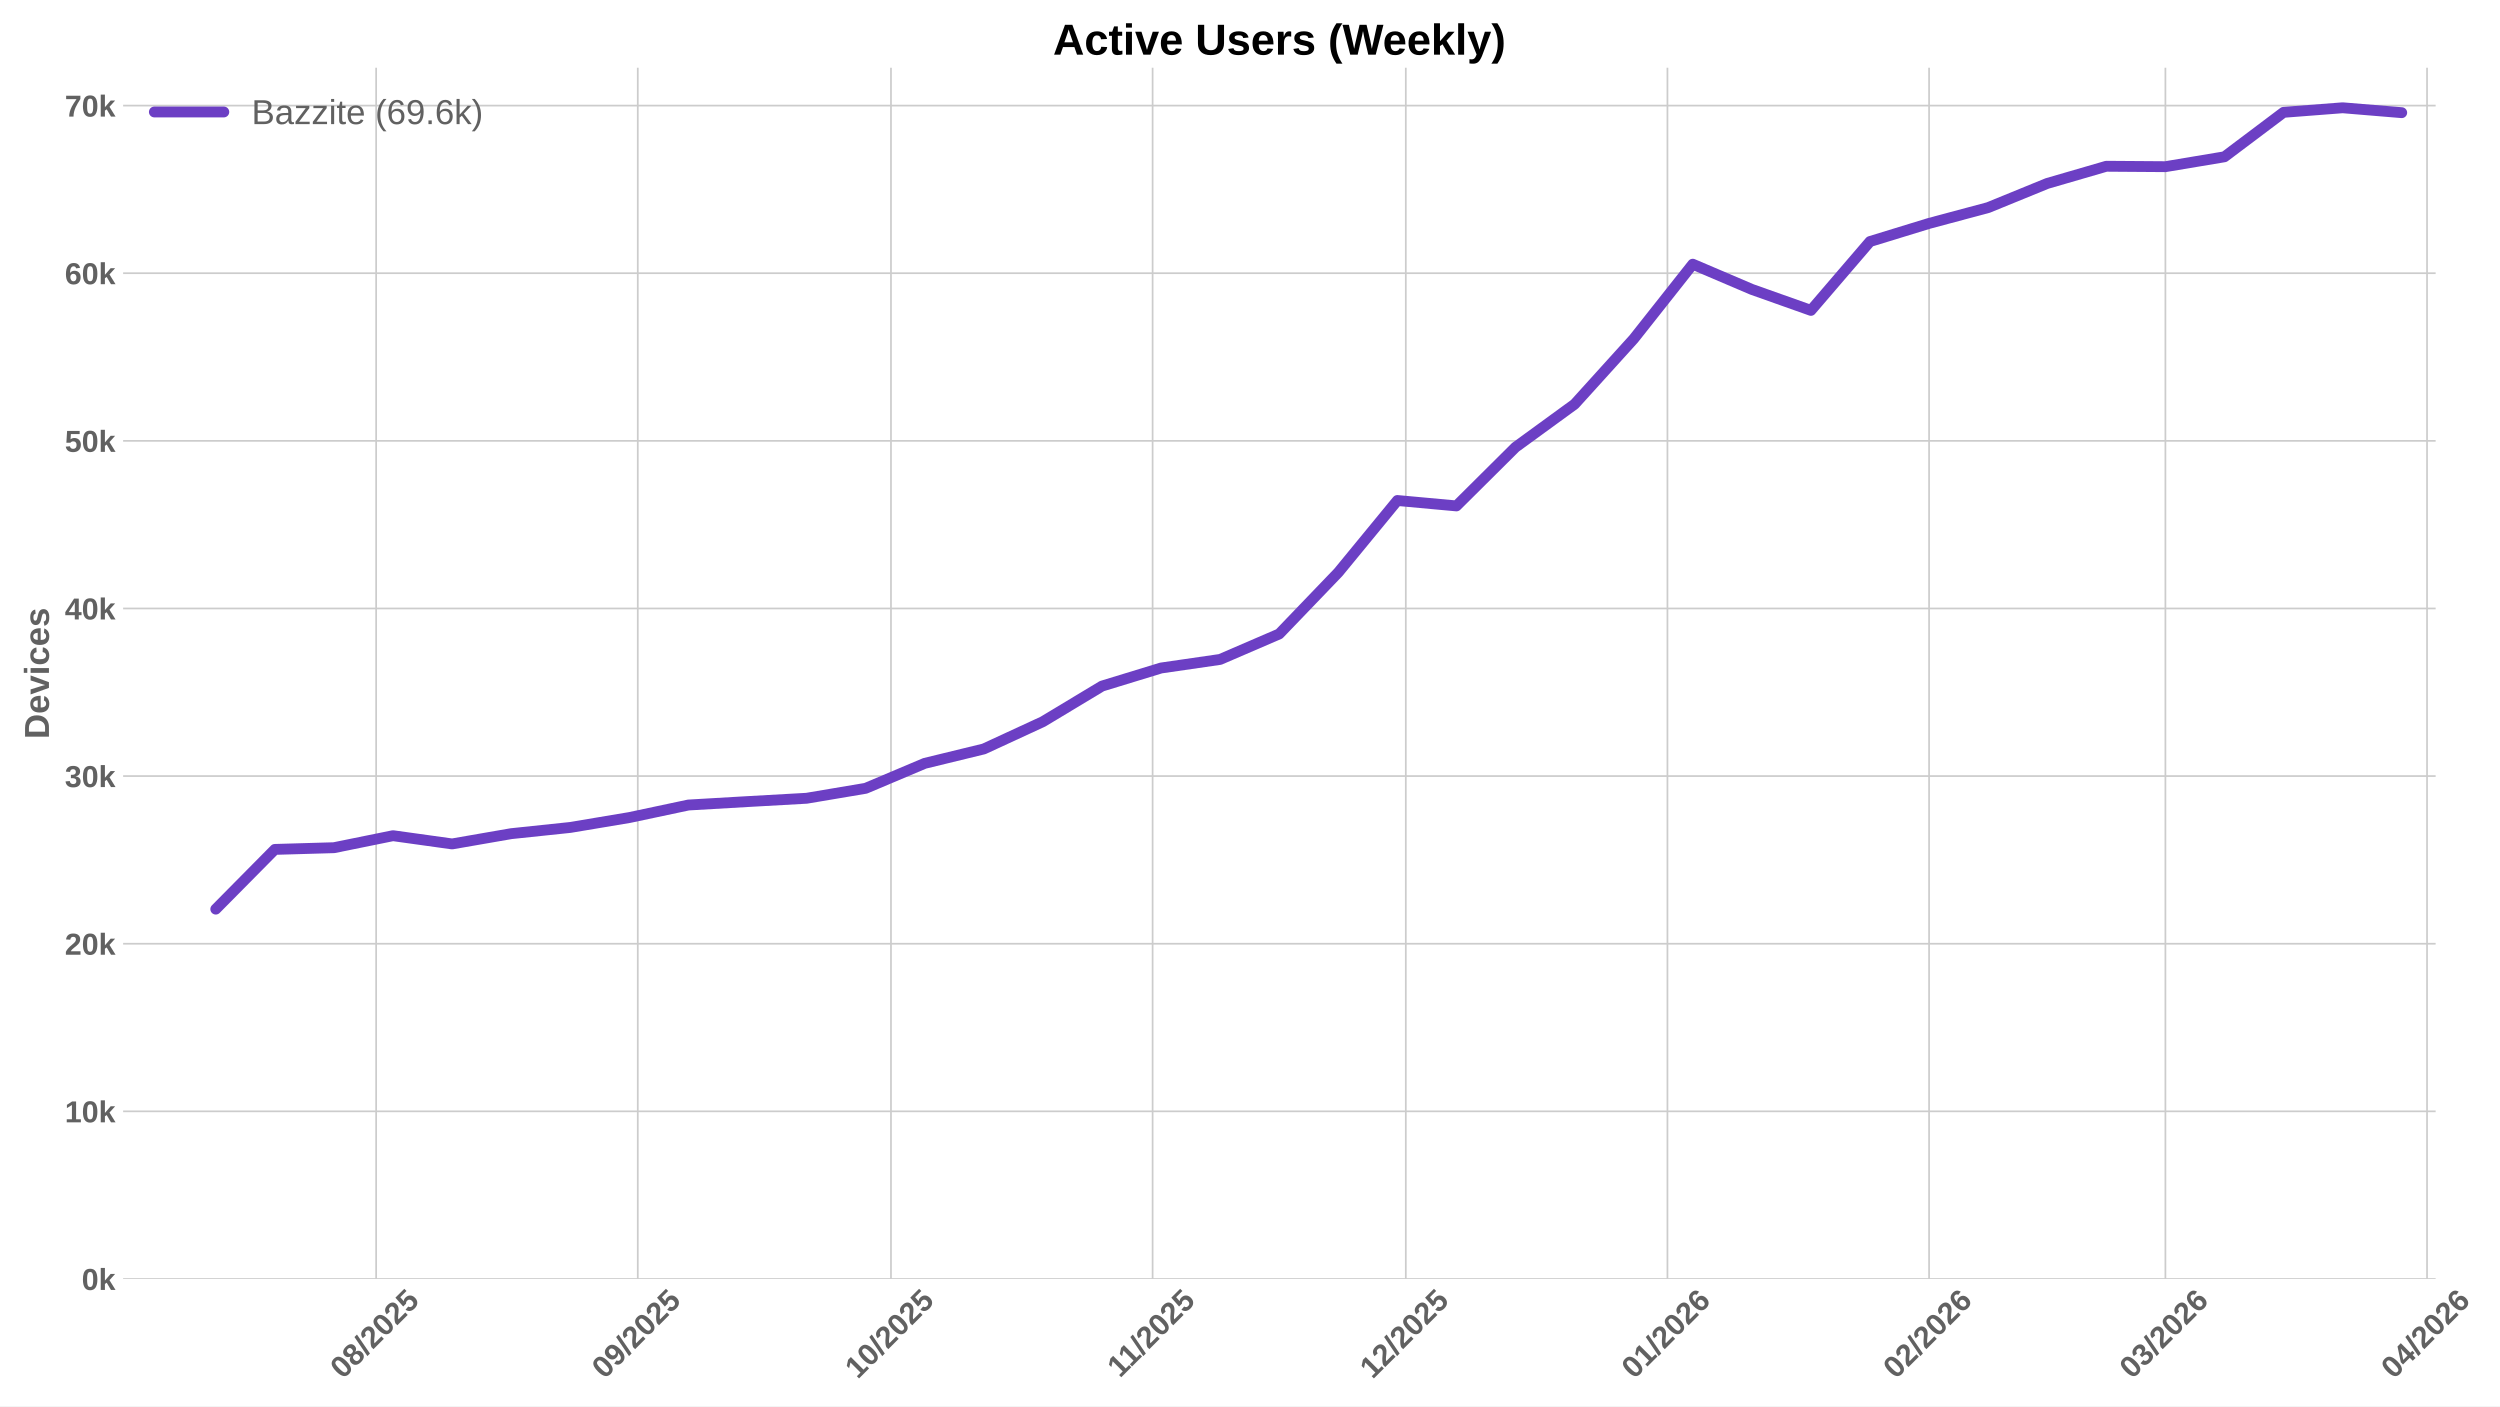
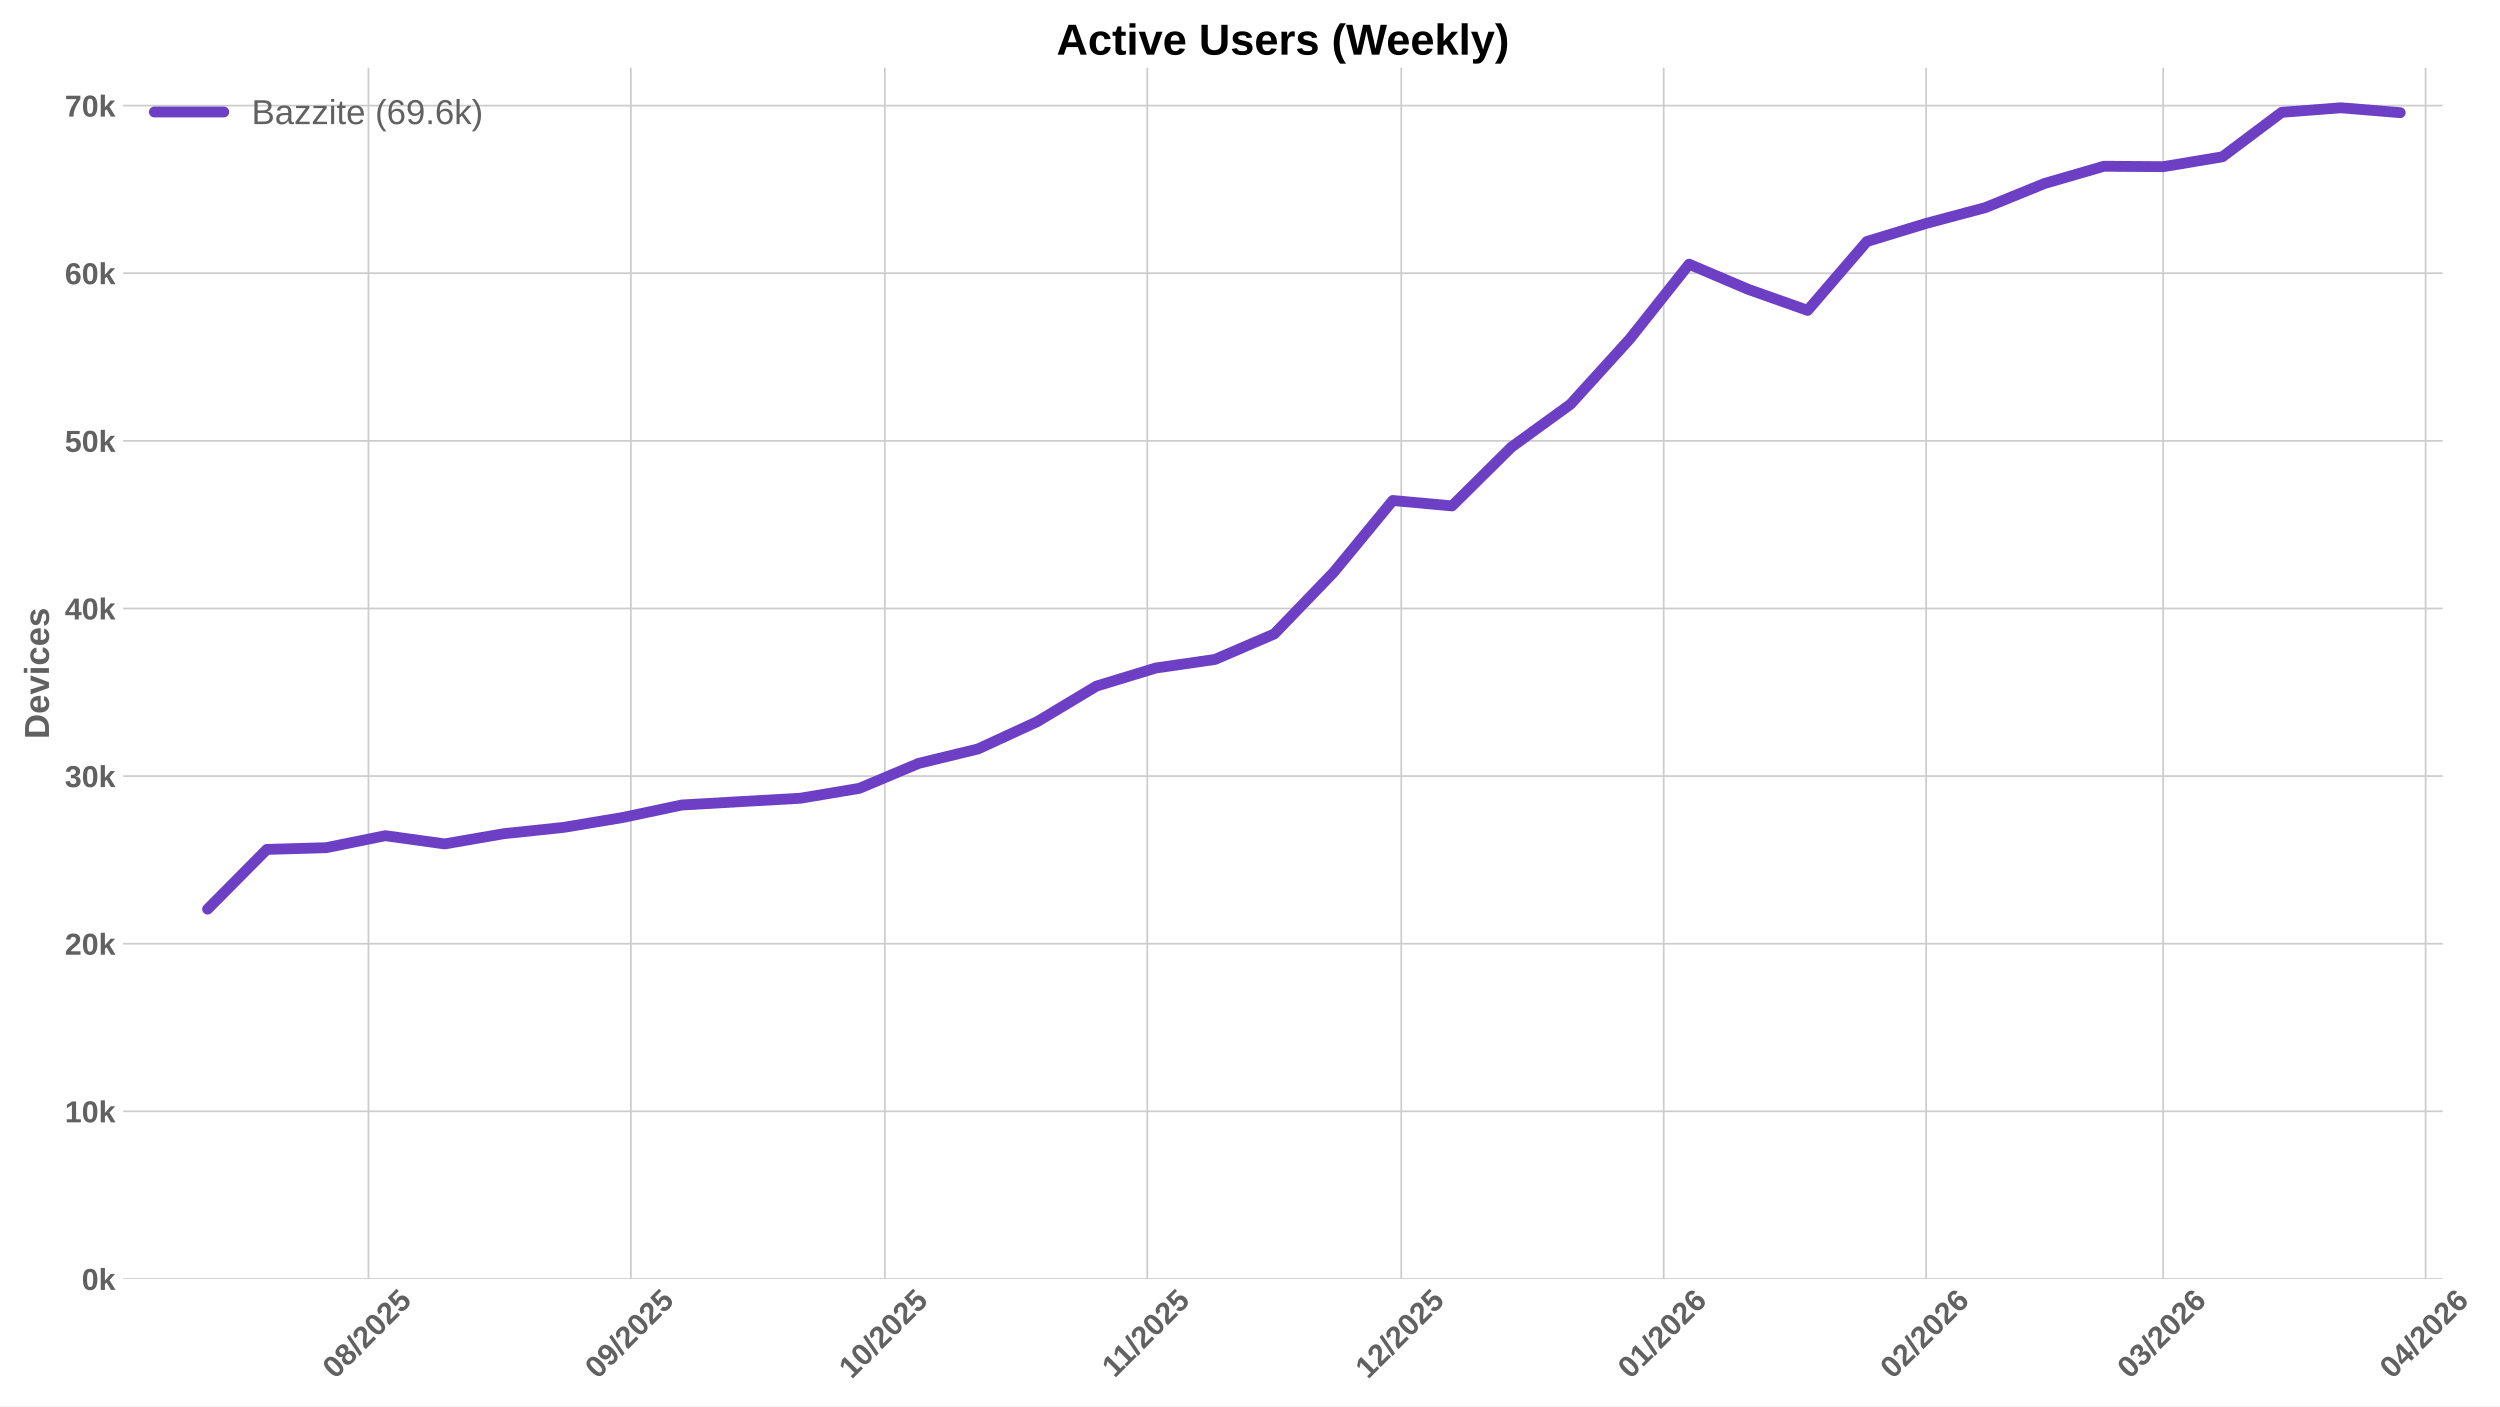
<svg xmlns="http://www.w3.org/2000/svg" xmlns:xlink="http://www.w3.org/1999/xlink" width="1152pt" height="648pt" viewBox="0 0 1152 648" version="1.1">
  <defs>
    <style type="text/css">*{stroke-linejoin: round; stroke-linecap: butt}</style>
  </defs>
  <g id="figure_1">
    <g id="patch_1">
      <path d="M 0 648  L 1152 648  L 1152 0  L 0 0  z " style="fill: #ffffff" />
    </g>
    <g id="axes_1">
      <g id="patch_2">
-         <path d="M 56.73 589.343  L 1122.346 589.343  L 1122.346 31.2  L 56.73 31.2  z " style="fill: #ffffff" />
+         <path d="M 56.73 589.343  L 1125.608 589.343  L 1125.608 31.2  L 56.73 31.2  z " style="fill: #ffffff" />
      </g>
      <g id="matplotlib.axis_1">
        <g id="xtick_1">
          <g id="line2d_1">
-             <path d="M 173.324 589.343  L 173.324 31.2  " clip-path="url(#p6950201b8b)" style="fill: none; stroke: #cccccc; stroke-width: 0.8; stroke-linecap: round" />
+             <path d="M 169.776 589.343  L 169.776 31.2  " clip-path="url(#pcd46b99b89)" style="fill: none; stroke: #cccccc; stroke-width: 0.8; stroke-linecap: round" />
          </g>
          <g id="line2d_2" />
          <g id="text_1">
-             <g style="fill: #616161" transform="translate(157.9938 635.7977) rotate(-45) scale(0.14 -0.14)">
+             <g style="fill: #616161" transform="translate(154.4453 635.7977) rotate(-45) scale(0.14 -0.14)">
              <defs>
                <path id="LiberationSans-Bold-30" d="M 3297 2203  Q 3297 1088 2914 512  Q 2531 -63 1766 -63  Q 253 -63 253 2203  Q 253 2994 418 3494  Q 584 3994 915 4231  Q 1247 4469 1791 4469  Q 2572 4469 2934 3903  Q 3297 3338 3297 2203  z M 2416 2203  Q 2416 2813 2356 3150  Q 2297 3488 2165 3634  Q 2034 3781 1784 3781  Q 1519 3781 1383 3632  Q 1247 3484 1189 3148  Q 1131 2813 1131 2203  Q 1131 1600 1192 1261  Q 1253 922 1386 775  Q 1519 628 1772 628  Q 2022 628 2158 783  Q 2294 938 2355 1278  Q 2416 1619 2416 2203  z " transform="scale(0.015625)" />
                <path id="LiberationSans-Bold-38" d="M 3363 1241  Q 3363 622 2953 279  Q 2544 -63 1784 -63  Q 1031 -63 617 278  Q 203 619 203 1234  Q 203 1656 447 1945  Q 691 2234 1100 2303  L 1100 2316  Q 744 2394 525 2669  Q 306 2944 306 3303  Q 306 3844 689 4156  Q 1072 4469 1772 4469  Q 2488 4469 2870 4164  Q 3253 3859 3253 3297  Q 3253 2938 3036 2666  Q 2819 2394 2453 2322  L 2453 2309  Q 2878 2241 3120 1961  Q 3363 1681 3363 1241  z M 2350 3250  Q 2350 3563 2206 3708  Q 2063 3853 1772 3853  Q 1203 3853 1203 3250  Q 1203 2619 1778 2619  Q 2066 2619 2208 2766  Q 2350 2913 2350 3250  z M 2453 1313  Q 2453 2003 1766 2003  Q 1447 2003 1276 1822  Q 1106 1641 1106 1300  Q 1106 913 1275 734  Q 1444 556 1791 556  Q 2131 556 2292 734  Q 2453 913 2453 1313  z " transform="scale(0.015625)" />
                <path id="LiberationSans-Bold-2f" d="M 63 -128  L 972 4638  L 1716 4638  L 822 -128  L 63 -128  z " transform="scale(0.015625)" />
                <path id="LiberationSans-Bold-32" d="M 222 0  L 222 609  Q 394 988 711 1347  Q 1028 1706 1509 2097  Q 1972 2472 2158 2715  Q 2344 2959 2344 3194  Q 2344 3769 1766 3769  Q 1484 3769 1336 3617  Q 1188 3466 1144 3163  L 259 3213  Q 334 3825 717 4147  Q 1100 4469 1759 4469  Q 2472 4469 2853 4144  Q 3234 3819 3234 3231  Q 3234 2922 3112 2672  Q 2991 2422 2800 2211  Q 2609 2000 2376 1815  Q 2144 1631 1925 1456  Q 1706 1281 1526 1103  Q 1347 925 1259 722  L 3303 722  L 3303 0  L 222 0  z " transform="scale(0.015625)" />
                <path id="LiberationSans-Bold-35" d="M 3381 1466  Q 3381 766 2945 351  Q 2509 -63 1750 -63  Q 1088 -63 689 235  Q 291 534 197 1100  L 1075 1172  Q 1144 891 1319 762  Q 1494 634 1759 634  Q 2088 634 2283 843  Q 2478 1053 2478 1447  Q 2478 1794 2293 2001  Q 2109 2209 1778 2209  Q 1413 2209 1181 1925  L 325 1925  L 478 4403  L 3125 4403  L 3125 3750  L 1275 3750  L 1203 2638  Q 1522 2919 2000 2919  Q 2628 2919 3004 2528  Q 3381 2138 3381 1466  z " transform="scale(0.015625)" />
              </defs>
              <use xlink:href="#LiberationSans-Bold-30" />
              <use xlink:href="#LiberationSans-Bold-38" transform="translate(55.61523 0)" />
              <use xlink:href="#LiberationSans-Bold-2f" transform="translate(111.2305 0)" />
              <use xlink:href="#LiberationSans-Bold-32" transform="translate(139.0137 0)" />
              <use xlink:href="#LiberationSans-Bold-30" transform="translate(194.6289 0)" />
              <use xlink:href="#LiberationSans-Bold-32" transform="translate(250.2441 0)" />
              <use xlink:href="#LiberationSans-Bold-35" transform="translate(305.8594 0)" />
            </g>
          </g>
        </g>
        <g id="xtick_2">
          <g id="line2d_3">
-             <path d="M 293.886 589.343  L 293.886 31.2  " clip-path="url(#p6950201b8b)" style="fill: none; stroke: #cccccc; stroke-width: 0.8; stroke-linecap: round" />
+             <path d="M 290.707 589.343  L 290.707 31.2  " clip-path="url(#pcd46b99b89)" style="fill: none; stroke: #cccccc; stroke-width: 0.8; stroke-linecap: round" />
          </g>
          <g id="line2d_4" />
          <g id="text_2">
-             <g style="fill: #616161" transform="translate(278.5562 635.7977) rotate(-45) scale(0.14 -0.14)">
+             <g style="fill: #616161" transform="translate(275.3768 635.7977) rotate(-45) scale(0.14 -0.14)">
              <defs>
                <path id="LiberationSans-Bold-39" d="M 3322 2272  Q 3322 1100 2894 518  Q 2466 -63 1678 -63  Q 1097 -63 767 185  Q 438 434 300 972  L 1125 1088  Q 1247 628 1688 628  Q 2056 628 2254 981  Q 2453 1334 2459 2028  Q 2341 1794 2070 1661  Q 1800 1528 1488 1528  Q 906 1528 564 1923  Q 222 2319 222 2994  Q 222 3688 623 4078  Q 1025 4469 1759 4469  Q 2550 4469 2936 3920  Q 3322 3372 3322 2272  z M 2394 2888  Q 2394 3297 2214 3539  Q 2034 3781 1738 3781  Q 1447 3781 1280 3570  Q 1113 3359 1113 2988  Q 1113 2622 1278 2401  Q 1444 2181 1741 2181  Q 2022 2181 2208 2373  Q 2394 2566 2394 2888  z " transform="scale(0.015625)" />
              </defs>
              <use xlink:href="#LiberationSans-Bold-30" />
              <use xlink:href="#LiberationSans-Bold-39" transform="translate(55.61523 0)" />
              <use xlink:href="#LiberationSans-Bold-2f" transform="translate(111.2305 0)" />
              <use xlink:href="#LiberationSans-Bold-32" transform="translate(139.0137 0)" />
              <use xlink:href="#LiberationSans-Bold-30" transform="translate(194.6289 0)" />
              <use xlink:href="#LiberationSans-Bold-32" transform="translate(250.2441 0)" />
              <use xlink:href="#LiberationSans-Bold-35" transform="translate(305.8594 0)" />
            </g>
          </g>
        </g>
        <g id="xtick_3">
          <g id="line2d_5">
-             <path d="M 410.56 589.343  L 410.56 31.2  " clip-path="url(#p6950201b8b)" style="fill: none; stroke: #cccccc; stroke-width: 0.8; stroke-linecap: round" />
+             <path d="M 407.738 589.343  L 407.738 31.2  " clip-path="url(#pcd46b99b89)" style="fill: none; stroke: #cccccc; stroke-width: 0.8; stroke-linecap: round" />
          </g>
          <g id="line2d_6" />
          <g id="text_3">
-             <g style="fill: #616161" transform="translate(395.2295 635.7977) rotate(-45) scale(0.14 -0.14)">
+             <g style="fill: #616161" transform="translate(392.4073 635.7977) rotate(-45) scale(0.14 -0.14)">
              <defs>
                <path id="LiberationSans-Bold-31" d="M 403 0  L 403 653  L 1494 653  L 1494 3656  L 438 2997  L 438 3688  L 1541 4403  L 2372 4403  L 2372 653  L 3381 653  L 3381 0  L 403 0  z " transform="scale(0.015625)" />
              </defs>
              <use xlink:href="#LiberationSans-Bold-31" />
              <use xlink:href="#LiberationSans-Bold-30" transform="translate(55.61523 0)" />
              <use xlink:href="#LiberationSans-Bold-2f" transform="translate(111.2305 0)" />
              <use xlink:href="#LiberationSans-Bold-32" transform="translate(139.0137 0)" />
              <use xlink:href="#LiberationSans-Bold-30" transform="translate(194.6289 0)" />
              <use xlink:href="#LiberationSans-Bold-32" transform="translate(250.2441 0)" />
              <use xlink:href="#LiberationSans-Bold-35" transform="translate(305.8594 0)" />
            </g>
          </g>
        </g>
        <g id="xtick_4">
          <g id="line2d_7">
-             <path d="M 531.122 589.343  L 531.122 31.2  " clip-path="url(#p6950201b8b)" style="fill: none; stroke: #cccccc; stroke-width: 0.8; stroke-linecap: round" />
+             <path d="M 528.669 589.343  L 528.669 31.2  " clip-path="url(#pcd46b99b89)" style="fill: none; stroke: #cccccc; stroke-width: 0.8; stroke-linecap: round" />
          </g>
          <g id="line2d_8" />
          <g id="text_4">
-             <g style="fill: #616161" transform="translate(516.0642 635.2532) rotate(-45) scale(0.14 -0.14)">
+             <g style="fill: #616161" transform="translate(513.611 635.2532) rotate(-45) scale(0.14 -0.14)">
              <use xlink:href="#LiberationSans-Bold-31" />
              <use xlink:href="#LiberationSans-Bold-31" transform="translate(50.11523 0)" />
              <use xlink:href="#LiberationSans-Bold-2f" transform="translate(105.7305 0)" />
              <use xlink:href="#LiberationSans-Bold-32" transform="translate(133.5137 0)" />
              <use xlink:href="#LiberationSans-Bold-30" transform="translate(189.1289 0)" />
              <use xlink:href="#LiberationSans-Bold-32" transform="translate(244.7441 0)" />
              <use xlink:href="#LiberationSans-Bold-35" transform="translate(300.3594 0)" />
            </g>
          </g>
        </g>
        <g id="xtick_5">
          <g id="line2d_9">
-             <path d="M 647.796 589.343  L 647.796 31.2  " clip-path="url(#p6950201b8b)" style="fill: none; stroke: #cccccc; stroke-width: 0.8; stroke-linecap: round" />
+             <path d="M 645.7 589.343  L 645.7 31.2  " clip-path="url(#pcd46b99b89)" style="fill: none; stroke: #cccccc; stroke-width: 0.8; stroke-linecap: round" />
          </g>
          <g id="line2d_10" />
          <g id="text_5">
-             <g style="fill: #616161" transform="translate(632.4653 635.7977) rotate(-45) scale(0.14 -0.14)">
+             <g style="fill: #616161" transform="translate(630.3693 635.7977) rotate(-45) scale(0.14 -0.14)">
              <use xlink:href="#LiberationSans-Bold-31" />
              <use xlink:href="#LiberationSans-Bold-32" transform="translate(55.61523 0)" />
              <use xlink:href="#LiberationSans-Bold-2f" transform="translate(111.2305 0)" />
              <use xlink:href="#LiberationSans-Bold-32" transform="translate(139.0137 0)" />
              <use xlink:href="#LiberationSans-Bold-30" transform="translate(194.6289 0)" />
              <use xlink:href="#LiberationSans-Bold-32" transform="translate(250.2441 0)" />
              <use xlink:href="#LiberationSans-Bold-35" transform="translate(305.8594 0)" />
            </g>
          </g>
        </g>
        <g id="xtick_6">
          <g id="line2d_11">
-             <path d="M 768.358 589.343  L 768.358 31.2  " clip-path="url(#p6950201b8b)" style="fill: none; stroke: #cccccc; stroke-width: 0.8; stroke-linecap: round" />
+             <path d="M 766.631 589.343  L 766.631 31.2  " clip-path="url(#pcd46b99b89)" style="fill: none; stroke: #cccccc; stroke-width: 0.8; stroke-linecap: round" />
          </g>
          <g id="line2d_12" />
          <g id="text_6">
-             <g style="fill: #616161" transform="translate(753.0277 635.7977) rotate(-45) scale(0.14 -0.14)">
+             <g style="fill: #616161" transform="translate(751.3008 635.7977) rotate(-45) scale(0.14 -0.14)">
              <defs>
                <path id="LiberationSans-Bold-36" d="M 3328 1441  Q 3328 738 2934 337  Q 2541 -63 1847 -63  Q 1069 -63 651 482  Q 234 1028 234 2100  Q 234 3278 657 3873  Q 1081 4469 1869 4469  Q 2428 4469 2751 4222  Q 3075 3975 3209 3456  L 2381 3341  Q 2263 3775 1850 3775  Q 1497 3775 1295 3422  Q 1094 3069 1094 2350  Q 1234 2584 1484 2709  Q 1734 2834 2050 2834  Q 2641 2834 2984 2459  Q 3328 2084 3328 1441  z M 2447 1416  Q 2447 1791 2273 1989  Q 2100 2188 1797 2188  Q 1506 2188 1331 2002  Q 1156 1816 1156 1509  Q 1156 1125 1339 873  Q 1522 622 1819 622  Q 2116 622 2281 833  Q 2447 1044 2447 1416  z " transform="scale(0.015625)" />
              </defs>
              <use xlink:href="#LiberationSans-Bold-30" />
              <use xlink:href="#LiberationSans-Bold-31" transform="translate(55.61523 0)" />
              <use xlink:href="#LiberationSans-Bold-2f" transform="translate(111.2305 0)" />
              <use xlink:href="#LiberationSans-Bold-32" transform="translate(139.0137 0)" />
              <use xlink:href="#LiberationSans-Bold-30" transform="translate(194.6289 0)" />
              <use xlink:href="#LiberationSans-Bold-32" transform="translate(250.2441 0)" />
              <use xlink:href="#LiberationSans-Bold-36" transform="translate(305.8594 0)" />
            </g>
          </g>
        </g>
        <g id="xtick_7">
          <g id="line2d_13">
-             <path d="M 888.92 589.343  L 888.92 31.2  " clip-path="url(#p6950201b8b)" style="fill: none; stroke: #cccccc; stroke-width: 0.8; stroke-linecap: round" />
+             <path d="M 887.563 589.343  L 887.563 31.2  " clip-path="url(#pcd46b99b89)" style="fill: none; stroke: #cccccc; stroke-width: 0.8; stroke-linecap: round" />
          </g>
          <g id="line2d_14" />
          <g id="text_7">
-             <g style="fill: #616161" transform="translate(873.5902 635.7977) rotate(-45) scale(0.14 -0.14)">
+             <g style="fill: #616161" transform="translate(872.2323 635.7977) rotate(-45) scale(0.14 -0.14)">
              <use xlink:href="#LiberationSans-Bold-30" />
              <use xlink:href="#LiberationSans-Bold-32" transform="translate(55.61523 0)" />
              <use xlink:href="#LiberationSans-Bold-2f" transform="translate(111.2305 0)" />
              <use xlink:href="#LiberationSans-Bold-32" transform="translate(139.0137 0)" />
              <use xlink:href="#LiberationSans-Bold-30" transform="translate(194.6289 0)" />
              <use xlink:href="#LiberationSans-Bold-32" transform="translate(250.2441 0)" />
              <use xlink:href="#LiberationSans-Bold-36" transform="translate(305.8594 0)" />
            </g>
          </g>
        </g>
        <g id="xtick_8">
          <g id="line2d_15">
-             <path d="M 997.816 589.343  L 997.816 31.2  " clip-path="url(#p6950201b8b)" style="fill: none; stroke: #cccccc; stroke-width: 0.8; stroke-linecap: round" />
+             <path d="M 996.791 589.343  L 996.791 31.2  " clip-path="url(#pcd46b99b89)" style="fill: none; stroke: #cccccc; stroke-width: 0.8; stroke-linecap: round" />
          </g>
          <g id="line2d_16" />
          <g id="text_8">
-             <g style="fill: #616161" transform="translate(982.4853 635.7977) rotate(-45) scale(0.14 -0.14)">
+             <g style="fill: #616161" transform="translate(981.4607 635.7977) rotate(-45) scale(0.14 -0.14)">
              <defs>
                <path id="LiberationSans-Bold-33" d="M 3328 1222  Q 3328 603 2922 265  Q 2516 -72 1766 -72  Q 1056 -72 637 254  Q 219 581 147 1197  L 1041 1275  Q 1125 641 1763 641  Q 2078 641 2253 797  Q 2428 953 2428 1275  Q 2428 1569 2215 1725  Q 2003 1881 1584 1881  L 1278 1881  L 1278 2591  L 1566 2591  Q 1944 2591 2134 2745  Q 2325 2900 2325 3188  Q 2325 3459 2173 3614  Q 2022 3769 1731 3769  Q 1459 3769 1292 3619  Q 1125 3469 1100 3194  L 222 3256  Q 291 3825 694 4147  Q 1097 4469 1747 4469  Q 2438 4469 2827 4158  Q 3216 3847 3216 3297  Q 3216 2884 2973 2618  Q 2731 2353 2275 2266  L 2275 2253  Q 2781 2194 3054 1920  Q 3328 1647 3328 1222  z " transform="scale(0.015625)" />
              </defs>
              <use xlink:href="#LiberationSans-Bold-30" />
              <use xlink:href="#LiberationSans-Bold-33" transform="translate(55.61523 0)" />
              <use xlink:href="#LiberationSans-Bold-2f" transform="translate(111.2305 0)" />
              <use xlink:href="#LiberationSans-Bold-32" transform="translate(139.0137 0)" />
              <use xlink:href="#LiberationSans-Bold-30" transform="translate(194.6289 0)" />
              <use xlink:href="#LiberationSans-Bold-32" transform="translate(250.2441 0)" />
              <use xlink:href="#LiberationSans-Bold-36" transform="translate(305.8594 0)" />
            </g>
          </g>
        </g>
        <g id="xtick_9">
          <g id="line2d_17">
-             <path d="M 1118.378 589.343  L 1118.378 31.2  " clip-path="url(#p6950201b8b)" style="fill: none; stroke: #cccccc; stroke-width: 0.8; stroke-linecap: round" />
+             <path d="M 1117.723 589.343  L 1117.723 31.2  " clip-path="url(#pcd46b99b89)" style="fill: none; stroke: #cccccc; stroke-width: 0.8; stroke-linecap: round" />
          </g>
          <g id="line2d_18" />
          <g id="text_9">
-             <g style="fill: #616161" transform="translate(1103.048 635.7977) rotate(-45) scale(0.14 -0.14)">
+             <g style="fill: #616161" transform="translate(1102.392 635.7977) rotate(-45) scale(0.14 -0.14)">
              <defs>
                <path id="LiberationSans-Bold-34" d="M 2938 897  L 2938 0  L 2100 0  L 2100 897  L 97 897  L 97 1556  L 1956 4403  L 2938 4403  L 2938 1550  L 3525 1550  L 3525 897  L 2938 897  z M 2100 2991  Q 2100 3159 2111 3356  Q 2122 3553 2128 3609  Q 2047 3434 1834 3103  L 813 1550  L 2100 1550  L 2100 2991  z " transform="scale(0.015625)" />
              </defs>
              <use xlink:href="#LiberationSans-Bold-30" />
              <use xlink:href="#LiberationSans-Bold-34" transform="translate(55.61523 0)" />
              <use xlink:href="#LiberationSans-Bold-2f" transform="translate(111.2305 0)" />
              <use xlink:href="#LiberationSans-Bold-32" transform="translate(139.0137 0)" />
              <use xlink:href="#LiberationSans-Bold-30" transform="translate(194.6289 0)" />
              <use xlink:href="#LiberationSans-Bold-32" transform="translate(250.2441 0)" />
              <use xlink:href="#LiberationSans-Bold-36" transform="translate(305.8594 0)" />
            </g>
          </g>
        </g>
      </g>
      <g id="matplotlib.axis_2">
        <g id="ytick_1">
          <g id="line2d_19">
-             <path d="M 56.73 589.343  L 1122.346 589.343  " clip-path="url(#p6950201b8b)" style="fill: none; stroke: #cccccc; stroke-width: 0.8; stroke-linecap: round" />
+             <path d="M 56.73 589.343  L 1125.608 589.343  " clip-path="url(#pcd46b99b89)" style="fill: none; stroke: #cccccc; stroke-width: 0.8; stroke-linecap: round" />
          </g>
          <g id="line2d_20" />
          <g id="text_10">
            <g style="fill: #616161" transform="translate(37.65937 594.416) scale(0.14 -0.14)">
              <defs>
                <path id="LiberationSans-Bold-6b" d="M 2606 0  L 1703 1531  L 1325 1269  L 1325 0  L 447 0  L 447 4638  L 1325 4638  L 1325 1981  L 2531 3381  L 3475 3381  L 2288 2063  L 3566 0  L 2606 0  z " transform="scale(0.015625)" />
              </defs>
              <use xlink:href="#LiberationSans-Bold-30" />
              <use xlink:href="#LiberationSans-Bold-6b" transform="translate(55.61523 0)" />
            </g>
          </g>
        </g>
        <g id="ytick_2">
          <g id="line2d_21">
-             <path d="M 56.73 512.103  L 1122.346 512.103  " clip-path="url(#p6950201b8b)" style="fill: none; stroke: #cccccc; stroke-width: 0.8; stroke-linecap: round" />
+             <path d="M 56.73 512.103  L 1125.608 512.103  " clip-path="url(#pcd46b99b89)" style="fill: none; stroke: #cccccc; stroke-width: 0.8; stroke-linecap: round" />
          </g>
          <g id="line2d_22" />
          <g id="text_11">
            <g style="fill: #616161" transform="translate(29.87406 517.1754) scale(0.14 -0.14)">
              <use xlink:href="#LiberationSans-Bold-31" />
              <use xlink:href="#LiberationSans-Bold-30" transform="translate(55.61523 0)" />
              <use xlink:href="#LiberationSans-Bold-6b" transform="translate(111.2305 0)" />
            </g>
          </g>
        </g>
        <g id="ytick_3">
          <g id="line2d_23">
-             <path d="M 56.73 434.862  L 1122.346 434.862  " clip-path="url(#p6950201b8b)" style="fill: none; stroke: #cccccc; stroke-width: 0.8; stroke-linecap: round" />
+             <path d="M 56.73 434.862  L 1125.608 434.862  " clip-path="url(#pcd46b99b89)" style="fill: none; stroke: #cccccc; stroke-width: 0.8; stroke-linecap: round" />
          </g>
          <g id="line2d_24" />
          <g id="text_12">
            <g style="fill: #616161" transform="translate(29.87406 439.9348) scale(0.14 -0.14)">
              <use xlink:href="#LiberationSans-Bold-32" />
              <use xlink:href="#LiberationSans-Bold-30" transform="translate(55.61523 0)" />
              <use xlink:href="#LiberationSans-Bold-6b" transform="translate(111.2305 0)" />
            </g>
          </g>
        </g>
        <g id="ytick_4">
          <g id="line2d_25">
-             <path d="M 56.73 357.621  L 1122.346 357.621  " clip-path="url(#p6950201b8b)" style="fill: none; stroke: #cccccc; stroke-width: 0.8; stroke-linecap: round" />
+             <path d="M 56.73 357.621  L 1125.608 357.621  " clip-path="url(#pcd46b99b89)" style="fill: none; stroke: #cccccc; stroke-width: 0.8; stroke-linecap: round" />
          </g>
          <g id="line2d_26" />
          <g id="text_13">
            <g style="fill: #616161" transform="translate(29.87406 362.6942) scale(0.14 -0.14)">
              <use xlink:href="#LiberationSans-Bold-33" />
              <use xlink:href="#LiberationSans-Bold-30" transform="translate(55.61523 0)" />
              <use xlink:href="#LiberationSans-Bold-6b" transform="translate(111.2305 0)" />
            </g>
          </g>
        </g>
        <g id="ytick_5">
          <g id="line2d_27">
-             <path d="M 56.73 280.381  L 1122.346 280.381  " clip-path="url(#p6950201b8b)" style="fill: none; stroke: #cccccc; stroke-width: 0.8; stroke-linecap: round" />
+             <path d="M 56.73 280.381  L 1125.608 280.381  " clip-path="url(#pcd46b99b89)" style="fill: none; stroke: #cccccc; stroke-width: 0.8; stroke-linecap: round" />
          </g>
          <g id="line2d_28" />
          <g id="text_14">
            <g style="fill: #616161" transform="translate(29.87406 285.4537) scale(0.14 -0.14)">
              <use xlink:href="#LiberationSans-Bold-34" />
              <use xlink:href="#LiberationSans-Bold-30" transform="translate(55.61523 0)" />
              <use xlink:href="#LiberationSans-Bold-6b" transform="translate(111.2305 0)" />
            </g>
          </g>
        </g>
        <g id="ytick_6">
          <g id="line2d_29">
-             <path d="M 56.73 203.14  L 1122.346 203.14  " clip-path="url(#p6950201b8b)" style="fill: none; stroke: #cccccc; stroke-width: 0.8; stroke-linecap: round" />
+             <path d="M 56.73 203.14  L 1125.608 203.14  " clip-path="url(#pcd46b99b89)" style="fill: none; stroke: #cccccc; stroke-width: 0.8; stroke-linecap: round" />
          </g>
          <g id="line2d_30" />
          <g id="text_15">
            <g style="fill: #616161" transform="translate(29.87406 208.2131) scale(0.14 -0.14)">
              <use xlink:href="#LiberationSans-Bold-35" />
              <use xlink:href="#LiberationSans-Bold-30" transform="translate(55.61523 0)" />
              <use xlink:href="#LiberationSans-Bold-6b" transform="translate(111.2305 0)" />
            </g>
          </g>
        </g>
        <g id="ytick_7">
          <g id="line2d_31">
-             <path d="M 56.73 125.9  L 1122.346 125.9  " clip-path="url(#p6950201b8b)" style="fill: none; stroke: #cccccc; stroke-width: 0.8; stroke-linecap: round" />
+             <path d="M 56.73 125.9  L 1125.608 125.9  " clip-path="url(#pcd46b99b89)" style="fill: none; stroke: #cccccc; stroke-width: 0.8; stroke-linecap: round" />
          </g>
          <g id="line2d_32" />
          <g id="text_16">
            <g style="fill: #616161" transform="translate(29.87406 130.9725) scale(0.14 -0.14)">
              <use xlink:href="#LiberationSans-Bold-36" />
              <use xlink:href="#LiberationSans-Bold-30" transform="translate(55.61523 0)" />
              <use xlink:href="#LiberationSans-Bold-6b" transform="translate(111.2305 0)" />
            </g>
          </g>
        </g>
        <g id="ytick_8">
          <g id="line2d_33">
-             <path d="M 56.73 48.659  L 1122.346 48.659  " clip-path="url(#p6950201b8b)" style="fill: none; stroke: #cccccc; stroke-width: 0.8; stroke-linecap: round" />
+             <path d="M 56.73 48.659  L 1125.608 48.659  " clip-path="url(#pcd46b99b89)" style="fill: none; stroke: #cccccc; stroke-width: 0.8; stroke-linecap: round" />
          </g>
          <g id="line2d_34" />
          <g id="text_17">
            <g style="fill: #616161" transform="translate(29.87406 53.73189) scale(0.14 -0.14)">
              <defs>
                <path id="LiberationSans-Bold-37" d="M 3278 3706  Q 2981 3238 2717 2797  Q 2453 2356 2256 1911  Q 2059 1466 1945 995  Q 1831 525 1831 0  L 916 0  Q 916 550 1059 1064  Q 1203 1578 1475 2111  Q 1747 2644 2463 3681  L 275 3681  L 275 4403  L 3278 4403  L 3278 3706  z " transform="scale(0.015625)" />
              </defs>
              <use xlink:href="#LiberationSans-Bold-37" />
              <use xlink:href="#LiberationSans-Bold-30" transform="translate(55.61523 0)" />
              <use xlink:href="#LiberationSans-Bold-6b" transform="translate(111.2305 0)" />
            </g>
          </g>
        </g>
        <g id="text_18">
          <g style="fill: #616161" transform="translate(22.55406 340.5153) rotate(-90) scale(0.16 -0.16)">
            <defs>
              <path id="LiberationSans-Bold-44" d="M 4353 2234  Q 4353 1553 4086 1045  Q 3819 538 3330 269  Q 2841 0 2209 0  L 428 0  L 428 4403  L 2022 4403  Q 3134 4403 3743 3842  Q 4353 3281 4353 2234  z M 3425 2234  Q 3425 2944 3056 3317  Q 2688 3691 2003 3691  L 1350 3691  L 1350 713  L 2131 713  Q 2725 713 3075 1122  Q 3425 1531 3425 2234  z " transform="scale(0.015625)" />
              <path id="LiberationSans-Bold-65" d="M 1831 -63  Q 1069 -63 659 389  Q 250 841 250 1706  Q 250 2544 665 2994  Q 1081 3444 1844 3444  Q 2572 3444 2956 2961  Q 3341 2478 3341 1547  L 3341 1522  L 1172 1522  Q 1172 1028 1355 776  Q 1538 525 1875 525  Q 2341 525 2463 928  L 3291 856  Q 2931 -63 1831 -63  z M 1831 2891  Q 1522 2891 1355 2675  Q 1188 2459 1178 2072  L 2491 2072  Q 2466 2481 2294 2686  Q 2122 2891 1831 2891  z " transform="scale(0.015625)" />
              <path id="LiberationSans-Bold-76" d="M 2284 0  L 1234 0  L 25 3381  L 953 3381  L 1544 1491  Q 1591 1334 1766 709  Q 1797 838 1894 1159  Q 1991 1481 2613 3381  L 3531 3381  L 2284 0  z " transform="scale(0.015625)" />
              <path id="LiberationSans-Bold-69" d="M 447 3991  L 447 4638  L 1325 4638  L 1325 3991  L 447 3991  z M 447 0  L 447 3381  L 1325 3381  L 1325 0  L 447 0  z " transform="scale(0.015625)" />
              <path id="LiberationSans-Bold-63" d="M 1856 -63  Q 1088 -63 669 395  Q 250 853 250 1672  Q 250 2509 672 2976  Q 1094 3444 1869 3444  Q 2466 3444 2856 3144  Q 3247 2844 3347 2316  L 2463 2272  Q 2425 2531 2275 2686  Q 2125 2841 1850 2841  Q 1172 2841 1172 1706  Q 1172 538 1863 538  Q 2113 538 2281 695  Q 2450 853 2491 1166  L 3372 1125  Q 3325 778 3123 506  Q 2922 234 2594 85  Q 2266 -63 1856 -63  z " transform="scale(0.015625)" />
              <path id="LiberationSans-Bold-73" d="M 3297 988  Q 3297 497 2895 217  Q 2494 -63 1784 -63  Q 1088 -63 717 157  Q 347 378 225 844  L 997 959  Q 1063 719 1223 619  Q 1384 519 1784 519  Q 2153 519 2322 612  Q 2491 706 2491 906  Q 2491 1069 2355 1164  Q 2219 1259 1894 1325  Q 1150 1472 890 1598  Q 631 1725 495 1926  Q 359 2128 359 2422  Q 359 2906 732 3176  Q 1106 3447 1791 3447  Q 2394 3447 2761 3212  Q 3128 2978 3219 2534  L 2441 2453  Q 2403 2659 2256 2761  Q 2109 2863 1791 2863  Q 1478 2863 1322 2783  Q 1166 2703 1166 2516  Q 1166 2369 1286 2283  Q 1406 2197 1691 2141  Q 2088 2059 2395 1973  Q 2703 1888 2889 1769  Q 3075 1650 3186 1464  Q 3297 1278 3297 988  z " transform="scale(0.015625)" />
            </defs>
            <use xlink:href="#LiberationSans-Bold-44" />
            <use xlink:href="#LiberationSans-Bold-65" transform="translate(72.2168 0)" />
            <use xlink:href="#LiberationSans-Bold-76" transform="translate(127.832 0)" />
            <use xlink:href="#LiberationSans-Bold-69" transform="translate(183.4473 0)" />
            <use xlink:href="#LiberationSans-Bold-63" transform="translate(211.2305 0)" />
            <use xlink:href="#LiberationSans-Bold-65" transform="translate(266.8457 0)" />
            <use xlink:href="#LiberationSans-Bold-73" transform="translate(322.4609 0)" />
          </g>
        </g>
      </g>
      <g id="line2d_35">
-         <path d="M 99.431 418.927  L 126.655 391.406  L 153.878 390.619  L 181.102 385.088  L 208.326 388.881  L 235.55 384.154  L 262.774 381.288  L 289.997 376.731  L 317.221 370.953  L 344.445 369.37  L 371.669 367.84  L 398.892 363.252  L 426.116 351.751  L 453.34 345.116  L 480.564 332.541  L 507.788 316.151  L 535.011 307.817  L 562.235 303.862  L 589.459 292.121  L 616.683 263.774  L 643.906 230.63  L 671.13 233.125  L 698.354 206.075  L 725.578 186.248  L 752.802 156.17  L 780.025 121.744  L 807.249 133.361  L 834.473 143.024  L 861.697 111.293  L 888.92 102.944  L 916.144 95.652  L 943.368 84.53  L 970.592 76.612  L 997.816 76.806  L 1025.039 72.248  L 1052.263 51.764  L 1079.487 49.663  L 1106.711 51.919  " clip-path="url(#p6950201b8b)" style="fill: none; stroke: #6c3fc4; stroke-width: 5; stroke-linecap: round" />
+         <path d="M 95.656 418.927  L 122.963 391.406  L 150.271 390.619  L 177.578 385.088  L 204.885 388.881  L 232.192 384.154  L 259.499 381.288  L 286.806 376.731  L 314.113 370.953  L 341.42 369.37  L 368.727 367.84  L 396.035 363.252  L 423.342 351.751  L 450.649 345.116  L 477.956 332.541  L 505.263 316.151  L 532.57 307.817  L 559.877 303.862  L 587.184 292.121  L 614.491 263.774  L 641.799 230.63  L 669.106 233.125  L 696.413 206.075  L 723.72 186.248  L 751.027 156.17  L 778.334 121.744  L 805.641 133.361  L 832.948 143.024  L 860.255 111.293  L 887.563 102.944  L 914.87 95.652  L 942.177 84.53  L 969.484 76.612  L 996.791 76.806  L 1024.098 72.248  L 1051.405 51.764  L 1078.712 49.663  L 1106.019 51.919  " clip-path="url(#pcd46b99b89)" style="fill: none; stroke: #6c3fc4; stroke-width: 5; stroke-linecap: round" />
      </g>
      <g id="patch_3">
        <path d="M 56.73 589.343  L 56.73 31.2  " style="fill: none" />
      </g>
      <g id="patch_4">
-         <path d="M 1122.346 589.343  L 1122.346 31.2  " style="fill: none" />
+         <path d="M 1125.608 589.343  L 1125.608 31.2  " style="fill: none" />
      </g>
      <g id="patch_5">
-         <path d="M 56.73 589.343  L 1122.346 589.343  " style="fill: none" />
+         <path d="M 56.73 589.343  L 1125.608 589.343  " style="fill: none" />
      </g>
      <g id="patch_6">
-         <path d="M 56.73 31.2  L 1122.346 31.2  " style="fill: none" />
+         <path d="M 56.73 31.2  L 1125.608 31.2  " style="fill: none" />
      </g>
      <g id="text_19">
-         <g transform="translate(485.2273 25.2) scale(0.2 -0.2)">
+         <g transform="translate(486.8583 25.2) scale(0.2 -0.2)">
          <defs>
            <path id="LiberationSans-Bold-41" d="M 3541 0  L 3150 1125  L 1472 1125  L 1081 0  L 159 0  L 1766 4403  L 2853 4403  L 4453 0  L 3541 0  z M 2309 3725  L 2291 3656  Q 2259 3544 2215 3400  Q 2172 3256 1678 1819  L 2944 1819  L 2509 3084  L 2375 3509  L 2309 3725  z " transform="scale(0.015625)" />
            <path id="LiberationSans-Bold-74" d="M 1313 -56  Q 925 -56 715 155  Q 506 366 506 794  L 506 2788  L 78 2788  L 78 3381  L 550 3381  L 825 4175  L 1375 4175  L 1375 3381  L 2016 3381  L 2016 2788  L 1375 2788  L 1375 1031  Q 1375 784 1469 667  Q 1563 550 1759 550  Q 1863 550 2053 594  L 2053 50  Q 1728 -56 1313 -56  z " transform="scale(0.015625)" />
            <path id="LiberationSans-Bold-20" transform="scale(0.015625)" />
            <path id="LiberationSans-Bold-55" d="M 2259 -63  Q 1350 -63 867 381  Q 384 825 384 1650  L 384 4403  L 1306 4403  L 1306 1722  Q 1306 1200 1554 929  Q 1803 659 2284 659  Q 2778 659 3043 942  Q 3309 1225 3309 1753  L 3309 4403  L 4231 4403  L 4231 1697  Q 4231 859 3714 398  Q 3197 -63 2259 -63  z " transform="scale(0.015625)" />
            <path id="LiberationSans-Bold-72" d="M 447 0  L 447 2588  Q 447 2866 439 3052  Q 431 3238 422 3381  L 1259 3381  Q 1269 3325 1284 3039  Q 1300 2753 1300 2659  L 1313 2659  Q 1441 3016 1541 3161  Q 1641 3306 1778 3376  Q 1916 3447 2122 3447  Q 2291 3447 2394 3400  L 2394 2666  Q 2181 2713 2019 2713  Q 1691 2713 1508 2447  Q 1325 2181 1325 1659  L 1325 0  L 447 0  z " transform="scale(0.015625)" />
            <path id="LiberationSans-Bold-28" d="M 1247 -1328  Q 756 -622 537 81  Q 319 784 319 1659  Q 319 2531 537 3232  Q 756 3934 1247 4638  L 2125 4638  Q 1631 3925 1407 3219  Q 1184 2513 1184 1656  Q 1184 803 1406 101  Q 1628 -600 2125 -1328  L 1247 -1328  z " transform="scale(0.015625)" />
            <path id="LiberationSans-Bold-57" d="M 4897 0  L 3803 0  L 3206 2547  Q 3097 2997 3022 3488  Q 2947 3078 2900 2864  Q 2853 2650 2234 0  L 1141 0  L 6 4403  L 941 4403  L 1578 1559  L 1722 872  Q 1809 1306 1892 1701  Q 1975 2097 2516 4403  L 3547 4403  L 4103 2059  Q 4169 1797 4325 872  L 4403 1234  L 4569 1953  L 5100 4403  L 6034 4403  L 4897 0  z " transform="scale(0.015625)" />
            <path id="LiberationSans-Bold-6c" d="M 447 0  L 447 4638  L 1325 4638  L 1325 0  L 447 0  z " transform="scale(0.015625)" />
            <path id="LiberationSans-Bold-79" d="M 884 -1328  Q 569 -1328 331 -1288  L 331 -663  Q 497 -688 634 -688  Q 822 -688 945 -628  Q 1069 -569 1167 -431  Q 1266 -294 1388 34  L 50 3381  L 978 3381  L 1509 1797  Q 1634 1456 1825 753  L 1903 1050  L 2106 1784  L 2606 3381  L 3525 3381  L 2188 -178  Q 1919 -828 1630 -1078  Q 1341 -1328 884 -1328  z " transform="scale(0.015625)" />
            <path id="LiberationSans-Bold-29" d="M 6 -1328  Q 506 -597 726 101  Q 947 800 947 1656  Q 947 2516 722 3223  Q 497 3931 6 4638  L 884 4638  Q 1378 3928 1595 3225  Q 1813 2522 1813 1659  Q 1813 791 1595 87  Q 1378 -616 884 -1328  L 6 -1328  z " transform="scale(0.015625)" />
          </defs>
          <use xlink:href="#LiberationSans-Bold-41" />
          <use xlink:href="#LiberationSans-Bold-63" transform="translate(72.2168 0)" />
          <use xlink:href="#LiberationSans-Bold-74" transform="translate(127.832 0)" />
          <use xlink:href="#LiberationSans-Bold-69" transform="translate(161.1328 0)" />
          <use xlink:href="#LiberationSans-Bold-76" transform="translate(188.916 0)" />
          <use xlink:href="#LiberationSans-Bold-65" transform="translate(244.5312 0)" />
          <use xlink:href="#LiberationSans-Bold-20" transform="translate(300.1465 0)" />
          <use xlink:href="#LiberationSans-Bold-55" transform="translate(327.9297 0)" />
          <use xlink:href="#LiberationSans-Bold-73" transform="translate(400.1465 0)" />
          <use xlink:href="#LiberationSans-Bold-65" transform="translate(455.7617 0)" />
          <use xlink:href="#LiberationSans-Bold-72" transform="translate(511.377 0)" />
          <use xlink:href="#LiberationSans-Bold-73" transform="translate(550.293 0)" />
          <use xlink:href="#LiberationSans-Bold-20" transform="translate(605.9082 0)" />
          <use xlink:href="#LiberationSans-Bold-28" transform="translate(633.6914 0)" />
          <use xlink:href="#LiberationSans-Bold-57" transform="translate(666.9922 0)" />
          <use xlink:href="#LiberationSans-Bold-65" transform="translate(759.627 0)" />
          <use xlink:href="#LiberationSans-Bold-65" transform="translate(815.2422 0)" />
          <use xlink:href="#LiberationSans-Bold-6b" transform="translate(870.8574 0)" />
          <use xlink:href="#LiberationSans-Bold-6c" transform="translate(926.4727 0)" />
          <use xlink:href="#LiberationSans-Bold-79" transform="translate(954.2559 0)" />
          <use xlink:href="#LiberationSans-Bold-29" transform="translate(1009.871 0)" />
        </g>
      </g>
      <g id="legend_1">
        <g id="line2d_36">
          <path d="M 71.13 51.595  L 87.13 51.595  L 103.13 51.595  " style="fill: none; stroke: #6c3fc4; stroke-width: 5; stroke-linecap: round" />
        </g>
        <g id="text_20">
          <g style="fill: #616161" transform="translate(115.93 57.195) scale(0.16 -0.16)">
            <defs>
              <path id="LiberationSans-42" d="M 3931 1241  Q 3931 653 3503 326  Q 3075 0 2313 0  L 525 0  L 525 4403  L 2125 4403  Q 3675 4403 3675 3334  Q 3675 2944 3456 2678  Q 3238 2413 2838 2322  Q 3363 2259 3647 1970  Q 3931 1681 3931 1241  z M 3075 3263  Q 3075 3619 2831 3772  Q 2588 3925 2125 3925  L 1122 3925  L 1122 2531  L 2125 2531  Q 2603 2531 2839 2711  Q 3075 2891 3075 3263  z M 3328 1288  Q 3328 2066 2234 2066  L 1122 2066  L 1122 478  L 2281 478  Q 2828 478 3078 681  Q 3328 884 3328 1288  z " transform="scale(0.015625)" />
              <path id="LiberationSans-61" d="M 1294 -63  Q 784 -63 528 206  Q 272 475 272 944  Q 272 1469 617 1750  Q 963 2031 1731 2050  L 2491 2063  L 2491 2247  Q 2491 2659 2316 2837  Q 2141 3016 1766 3016  Q 1388 3016 1216 2887  Q 1044 2759 1009 2478  L 422 2531  Q 566 3444 1778 3444  Q 2416 3444 2737 3151  Q 3059 2859 3059 2306  L 3059 850  Q 3059 600 3125 473  Q 3191 347 3375 347  Q 3456 347 3559 369  L 3559 19  Q 3347 -31 3125 -31  Q 2813 -31 2670 133  Q 2528 297 2509 647  L 2491 647  Q 2275 259 1989 98  Q 1703 -63 1294 -63  z M 1422 359  Q 1731 359 1972 500  Q 2213 641 2352 886  Q 2491 1131 2491 1391  L 2491 1669  L 1875 1656  Q 1478 1650 1273 1575  Q 1069 1500 959 1344  Q 850 1188 850 934  Q 850 659 998 509  Q 1147 359 1422 359  z " transform="scale(0.015625)" />
              <path id="LiberationSans-7a" d="M 259 0  L 259 428  L 2150 2947  L 366 2947  L 366 3381  L 2816 3381  L 2816 2953  L 922 434  L 2881 434  L 2881 0  L 259 0  z " transform="scale(0.015625)" />
              <path id="LiberationSans-69" d="M 428 4100  L 428 4638  L 991 4638  L 991 4100  L 428 4100  z M 428 0  L 428 3381  L 991 3381  L 991 0  L 428 0  z " transform="scale(0.015625)" />
              <path id="LiberationSans-74" d="M 1731 25  Q 1453 -50 1163 -50  Q 488 -50 488 716  L 488 2972  L 97 2972  L 97 3381  L 509 3381  L 675 4138  L 1050 4138  L 1050 3381  L 1675 3381  L 1675 2972  L 1050 2972  L 1050 838  Q 1050 594 1129 495  Q 1209 397 1406 397  Q 1519 397 1731 441  L 1731 25  z " transform="scale(0.015625)" />
              <path id="LiberationSans-65" d="M 863 1572  Q 863 991 1103 675  Q 1344 359 1806 359  Q 2172 359 2392 506  Q 2613 653 2691 878  L 3184 738  Q 2881 -63 1806 -63  Q 1056 -63 664 384  Q 272 831 272 1713  Q 272 2550 664 2997  Q 1056 3444 1784 3444  Q 3275 3444 3275 1647  L 3275 1572  L 863 1572  z M 2694 2003  Q 2647 2538 2422 2783  Q 2197 3028 1775 3028  Q 1366 3028 1127 2754  Q 888 2481 869 2003  L 2694 2003  z " transform="scale(0.015625)" />
              <path id="LiberationSans-20" transform="scale(0.015625)" />
              <path id="LiberationSans-28" d="M 397 1663  Q 397 2566 680 3284  Q 963 4003 1550 4638  L 2094 4638  Q 1509 3988 1236 3256  Q 963 2525 963 1656  Q 963 791 1233 62  Q 1503 -666 2094 -1325  L 1550 -1325  Q 959 -688 678 32  Q 397 753 397 1650  L 397 1663  z " transform="scale(0.015625)" />
              <path id="LiberationSans-36" d="M 3278 1441  Q 3278 744 2900 340  Q 2522 -63 1856 -63  Q 1113 -63 719 490  Q 325 1044 325 2100  Q 325 3244 734 3856  Q 1144 4469 1900 4469  Q 2897 4469 3156 3572  L 2619 3475  Q 2453 4013 1894 4013  Q 1413 4013 1148 3564  Q 884 3116 884 2266  Q 1038 2550 1316 2698  Q 1594 2847 1953 2847  Q 2563 2847 2920 2465  Q 3278 2084 3278 1441  z M 2706 1416  Q 2706 1894 2472 2153  Q 2238 2413 1819 2413  Q 1425 2413 1183 2183  Q 941 1953 941 1550  Q 941 1041 1192 716  Q 1444 391 1838 391  Q 2244 391 2475 664  Q 2706 938 2706 1416  z " transform="scale(0.015625)" />
              <path id="LiberationSans-39" d="M 3256 2291  Q 3256 1156 2842 546  Q 2428 -63 1663 -63  Q 1147 -63 836 154  Q 525 372 391 856  L 928 941  Q 1097 391 1672 391  Q 2156 391 2422 841  Q 2688 1291 2700 2125  Q 2575 1844 2272 1673  Q 1969 1503 1606 1503  Q 1013 1503 656 1909  Q 300 2316 300 2988  Q 300 3678 687 4073  Q 1075 4469 1766 4469  Q 2500 4469 2878 3925  Q 3256 3381 3256 2291  z M 2644 2834  Q 2644 3366 2400 3689  Q 2156 4013 1747 4013  Q 1341 4013 1106 3736  Q 872 3459 872 2988  Q 872 2506 1106 2226  Q 1341 1947 1741 1947  Q 1984 1947 2193 2058  Q 2403 2169 2523 2372  Q 2644 2575 2644 2834  z " transform="scale(0.015625)" />
              <path id="LiberationSans-2e" d="M 584 0  L 584 684  L 1194 684  L 1194 0  L 584 0  z " transform="scale(0.015625)" />
              <path id="LiberationSans-6b" d="M 2550 0  L 1406 1544  L 994 1203  L 994 0  L 431 0  L 431 4638  L 994 4638  L 994 1741  L 2478 3381  L 3138 3381  L 1766 1928  L 3209 0  L 2550 0  z " transform="scale(0.015625)" />
              <path id="LiberationSans-29" d="M 1734 1650  Q 1734 747 1451 28  Q 1169 -691 581 -1325  L 38 -1325  Q 625 -669 897 57  Q 1169 784 1169 1656  Q 1169 2528 895 3256  Q 622 3984 38 4638  L 581 4638  Q 1172 4000 1453 3279  Q 1734 2559 1734 1663  L 1734 1650  z " transform="scale(0.015625)" />
            </defs>
            <use xlink:href="#LiberationSans-42" />
            <use xlink:href="#LiberationSans-61" transform="translate(66.69922 0)" />
            <use xlink:href="#LiberationSans-7a" transform="translate(122.3145 0)" />
            <use xlink:href="#LiberationSans-7a" transform="translate(172.3145 0)" />
            <use xlink:href="#LiberationSans-69" transform="translate(222.3145 0)" />
            <use xlink:href="#LiberationSans-74" transform="translate(244.5312 0)" />
            <use xlink:href="#LiberationSans-65" transform="translate(272.3145 0)" />
            <use xlink:href="#LiberationSans-20" transform="translate(327.9297 0)" />
            <use xlink:href="#LiberationSans-28" transform="translate(355.7129 0)" />
            <use xlink:href="#LiberationSans-36" transform="translate(389.0137 0)" />
            <use xlink:href="#LiberationSans-39" transform="translate(444.6289 0)" />
            <use xlink:href="#LiberationSans-2e" transform="translate(500.2441 0)" />
            <use xlink:href="#LiberationSans-36" transform="translate(528.0273 0)" />
            <use xlink:href="#LiberationSans-6b" transform="translate(583.6426 0)" />
            <use xlink:href="#LiberationSans-29" transform="translate(633.6426 0)" />
          </g>
        </g>
      </g>
    </g>
  </g>
  <defs>
-     <clipPath id="p6950201b8b">
-       <rect x="56.73" y="31.2" width="1065.616" height="558.143" />
+     <clipPath id="pcd46b99b89">
+       <rect x="56.73" y="31.2" width="1068.878" height="558.143" />
    </clipPath>
  </defs>
</svg>
